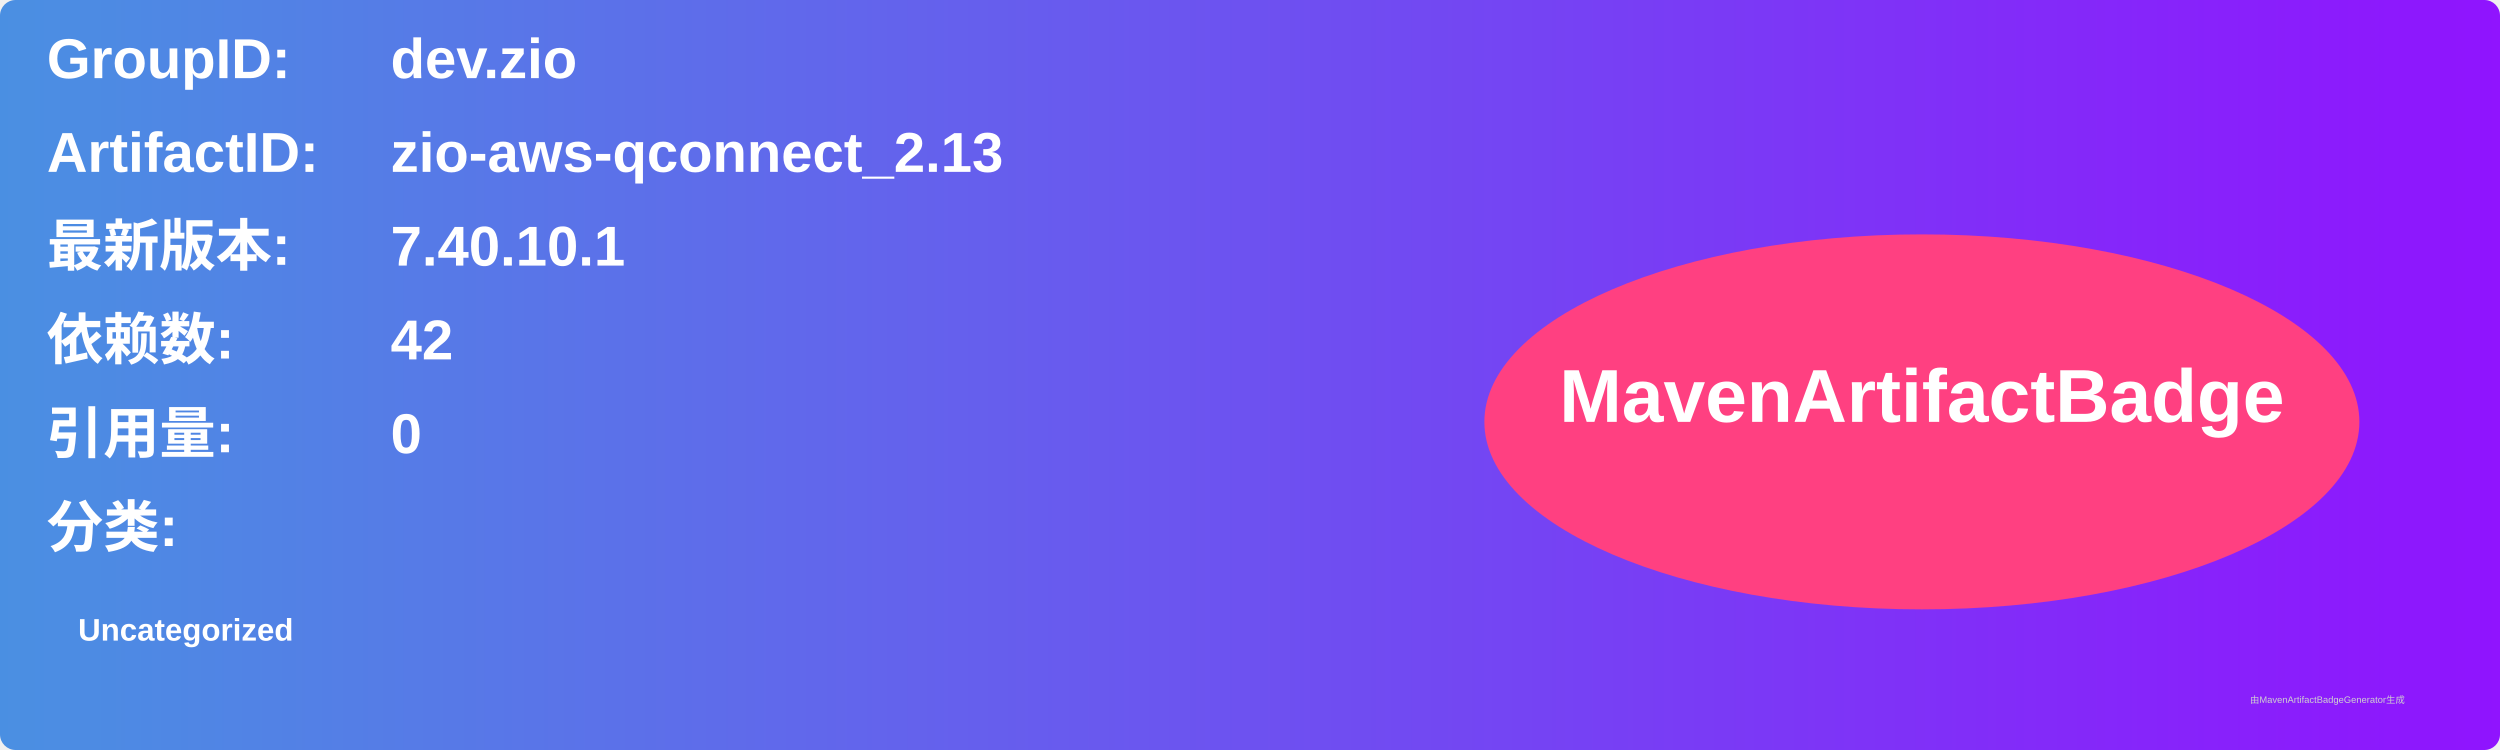
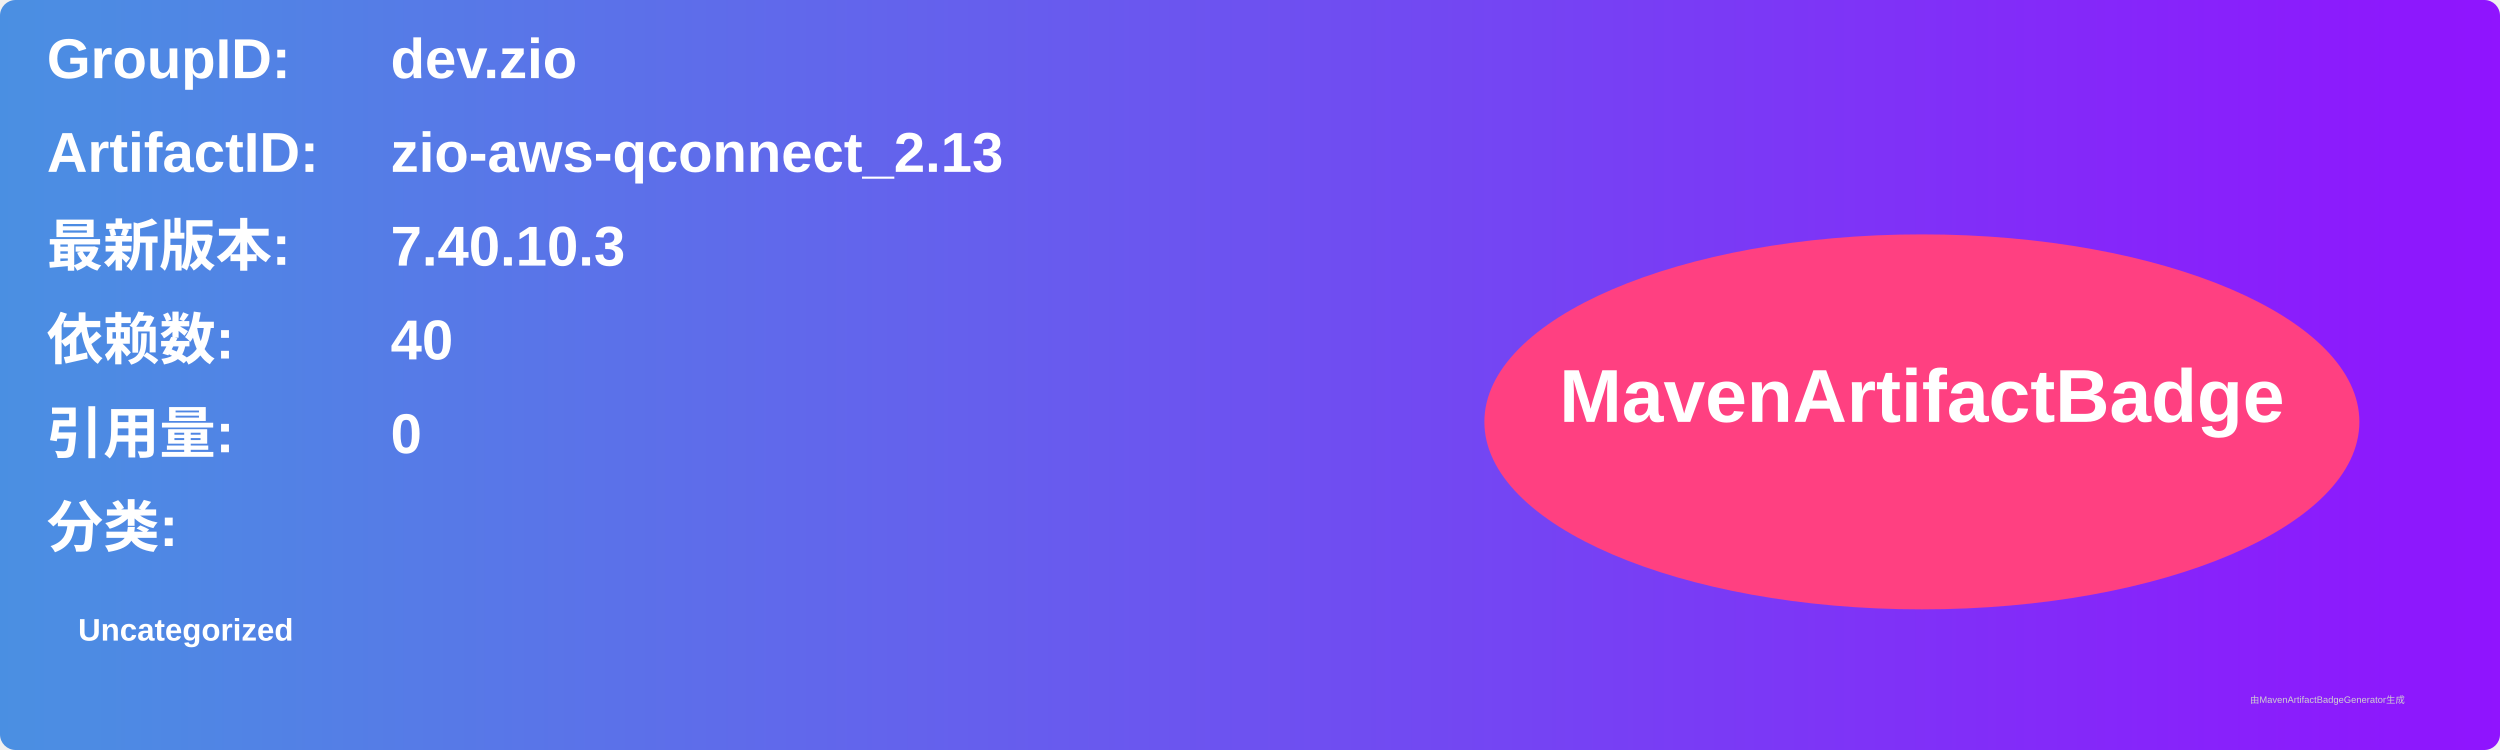
<svg xmlns="http://www.w3.org/2000/svg" width="800" height="240" viewBox="0 0 800 240">
  <linearGradient id="grad" x1="0%" y1="0%" x2="100%" y2="0%">
    <stop offset="0%" stop-color="#4a90e2" />
    <stop offset="100%" stop-color="#9013fe" />
  </linearGradient>
  <rect width="100%" height="100%" rx="5" ry="5" fill="url(#grad)" />
  <g transform="translate(15, 15)">
    <text x="0" y="10" font-family="Arial" font-size="18" fill="white" font-weight="bold" width="260">GroupID:</text>
    <text x="110" y="10" font-family="Arial" font-size="18" fill="white" font-weight="bold" width="460">dev.zio</text>
    <text x="0" y="40" font-family="Arial" font-size="18" fill="white" font-weight="bold" width="260">ArtifactID:</text>
    <text x="110" y="40" font-family="Arial" font-size="18" fill="white" font-weight="bold" width="460">zio-aws-qconnect_2.13</text>
    <text x="0" y="70" font-family="Arial" font-size="18" fill="white" font-weight="bold">最新版本:</text>
    <text x="110" y="70" font-family="Arial" font-size="18" fill="white" font-weight="bold">
-       <tspan font-weight="bold">7.40.10.1</tspan>
+       <tspan font-weight="bold">7.40.10.3</tspan>
    </text>
    <text x="0" y="100" font-family="Arial" font-size="18" fill="white" font-weight="bold">依赖数: </text>
    <text x="110" y="100" font-family="Arial" font-size="18" fill="white">
-       <tspan font-weight="bold">42</tspan>
+       <tspan font-weight="bold">40</tspan>
    </text>
    <text x="0" y="130" font-family="Arial" font-size="18" fill="white" font-weight="bold">引用量: </text>
    <text x="110" y="130" font-family="Arial" font-size="18" fill="white">
      <tspan font-weight="bold">0</tspan>
    </text>
    <text x="0" y="160" font-family="Arial" font-size="18" fill="white" font-weight="bold">分类:</text>
    <text x="10" y="190" font-family="Arial" font-size="10" fill="white">
      <tspan font-weight="bold">Uncategorized</tspan>
    </text>
    <ellipse cx="600" cy="120" rx="140" ry="60" fill="#ff4081" />
    <text x="600" y="120" text-anchor="middle" font-family="Arial" font-size="24" fill="white" font-weight="bold">MavenArtifactBadge</text>
  </g>
  <text x="720" y="225" font-family="Arial" font-size="3" fill="#d0d0d0">由MavenArtifactBadgeGenerator生成</text>
</svg>
